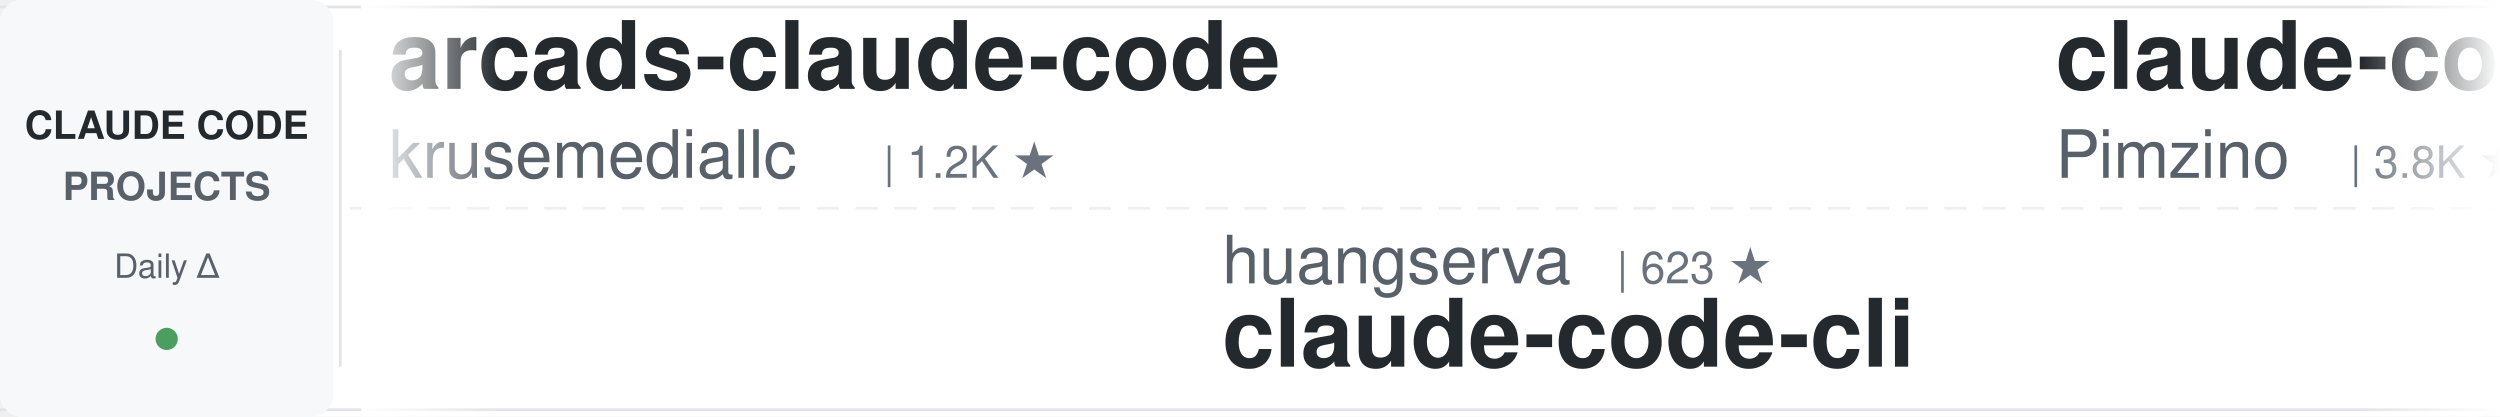
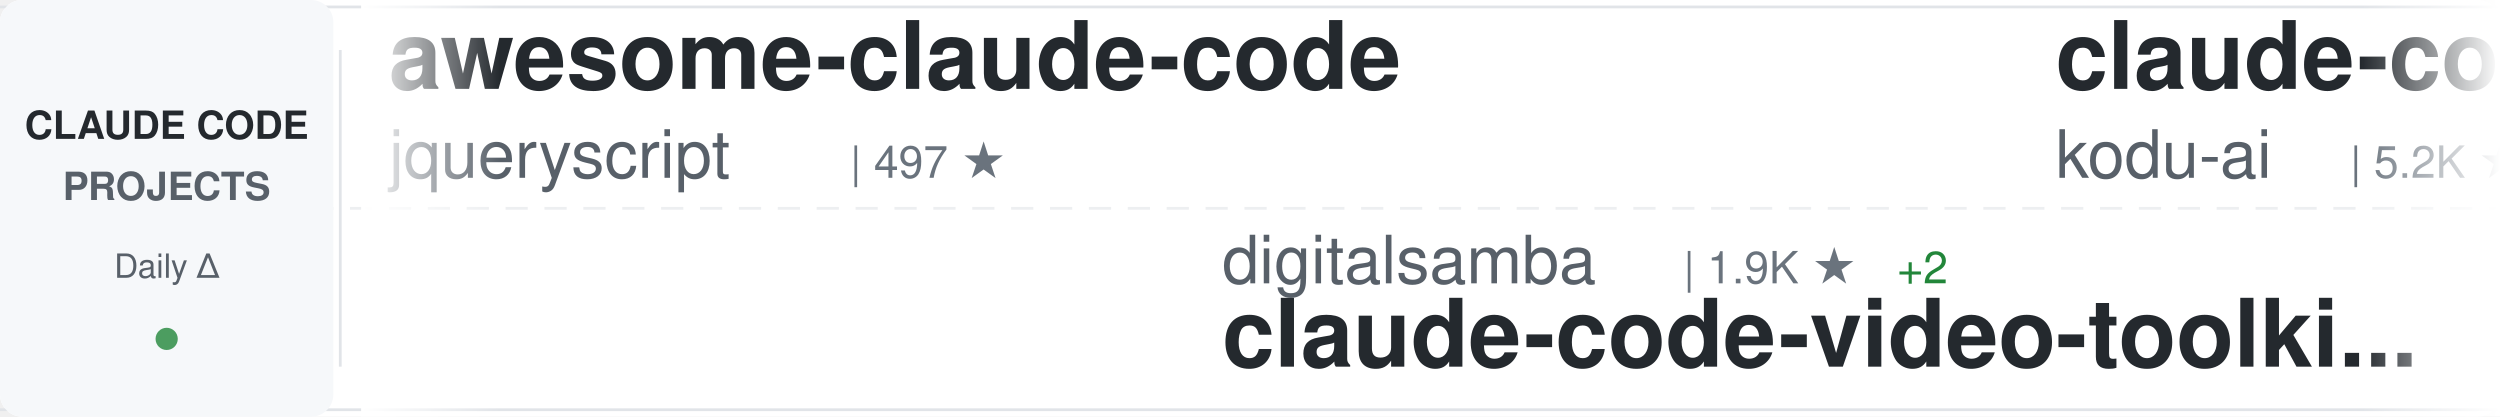
<svg xmlns="http://www.w3.org/2000/svg" width="900" height="150">
  <defs>
    <linearGradient id="awesomeLeftFade" x1="0%" y1="0%" x2="100%" y2="0%">
      <stop offset="0%" style="stop-color:#ffffff;stop-opacity:1" />
      <stop offset="100%" style="stop-color:#ffffff;stop-opacity:0" />
    </linearGradient>
    <linearGradient id="awesomeRightFade" x1="0%" y1="0%" x2="100%" y2="0%">
      <stop offset="0%" style="stop-color:#ffffff;stop-opacity:0" />
      <stop offset="100%" style="stop-color:#ffffff;stop-opacity:1" />
    </linearGradient>
  </defs>
  <rect width="900" height="150" fill="#ffffff" rx="8" />
  <rect x="0" y="2" width="900" height="1" fill="#e1e4e8" />
  <rect x="0" y="147" width="900" height="1" fill="#e1e4e8" />
  <line x1="0" y1="75" x2="900" y2="75" stroke="#e1e4e8" stroke-width="1" stroke-dasharray="8 6" opacity="0.6" />
  <rect x="0" y="0" width="120" height="150" fill="#f6f8fa" rx="8" />
  <text x="60" y="50" font-family="-apple-system, BlinkMacSystemFont, 'Segoe UI', Helvetica, Arial, sans-serif" font-size="14" font-weight="600" fill="#24292e" text-anchor="middle">CLAUDE CODE</text>
  <text x="60" y="72" font-family="-apple-system, BlinkMacSystemFont, 'Segoe UI', Helvetica, Arial, sans-serif" font-size="14" font-weight="600" fill="#586069" text-anchor="middle">PROJECTS</text>
  <text x="60" y="100" font-family="-apple-system, BlinkMacSystemFont, 'Segoe UI', Helvetica, Arial, sans-serif" font-size="12" font-weight="500" fill="#586069" text-anchor="middle">Daily Δ</text>
  <circle cx="60" cy="122" r="4" fill="#22863a" opacity="0.8" />
  <rect x="122" y="18" width="1" height="114" fill="#e1e4e8" />
  <clipPath id="awesomeTickerClip">
    <rect x="130" y="0" width="770" height="150" />
  </clipPath>
  <g clip-path="url(#awesomeTickerClip)">
    <g id="awesomeTickerItems">
      <animateTransform attributeName="transform" attributeType="XML" type="translate" from="0 0" to="-3000 0" dur="54s" repeatCount="indefinite" />
      <g transform="translate(0, 0)">
-         <text x="140" y="32" font-family="-apple-system, BlinkMacSystemFont, 'Segoe UI', Helvetica, Arial, sans-serif" font-size="34" font-weight="600" fill="#24292e">arcads-claude-code</text>
-         <text x="140" y="64" font-family="-apple-system, BlinkMacSystemFont, 'Segoe UI', Helvetica, Arial, sans-serif" font-size="24" font-weight="400" fill="#586069">krusemediallc</text>
-         <text x="318" y="64" font-family="-apple-system, BlinkMacSystemFont, 'Segoe UI', Helvetica, Arial, sans-serif" font-size="16" font-weight="500" fill="#6a737d">| 1.2K ★</text>
+         <text x="140" y="32" font-family="-apple-system, BlinkMacSystemFont, 'Segoe UI', Helvetica, Arial, sans-serif" font-size="34" font-weight="600" fill="#24292e">awesome-claude-code</text>
+         <text x="140" y="64" font-family="-apple-system, BlinkMacSystemFont, 'Segoe UI', Helvetica, Arial, sans-serif" font-size="24" font-weight="400" fill="#586069">jqueryscript</text>
+         <text x="306" y="64" font-family="-apple-system, BlinkMacSystemFont, 'Segoe UI', Helvetica, Arial, sans-serif" font-size="16" font-weight="500" fill="#6a737d">| 497 ★</text>
      </g>
      <g transform="translate(300, 0)">
-         <text x="140" y="102" font-family="-apple-system, BlinkMacSystemFont, 'Segoe UI', Helvetica, Arial, sans-serif" font-size="24" font-weight="400" fill="#586069">huangserva</text>
-         <text x="282" y="102" font-family="-apple-system, BlinkMacSystemFont, 'Segoe UI', Helvetica, Arial, sans-serif" font-size="16" font-weight="500" fill="#6a737d">| 623 ★</text>
-         <text x="140" y="132" font-family="-apple-system, BlinkMacSystemFont, 'Segoe UI', Helvetica, Arial, sans-serif" font-size="34" font-weight="600" fill="#24292e">claude-code-cli</text>
+         <text x="140" y="102" font-family="-apple-system, BlinkMacSystemFont, 'Segoe UI', Helvetica, Arial, sans-serif" font-size="24" font-weight="400" fill="#586069">digitalsamba</text>
+         <text x="306" y="102" font-family="-apple-system, BlinkMacSystemFont, 'Segoe UI', Helvetica, Arial, sans-serif" font-size="16" font-weight="500" fill="#6a737d">| 1.9K ★</text>
+         <text x="383" y="102" font-family="-apple-system, BlinkMacSystemFont, 'Segoe UI', Helvetica, Arial, sans-serif" font-size="16" font-weight="500" fill="#22863a"> +2</text>
+         <text x="140" y="132" font-family="-apple-system, BlinkMacSystemFont, 'Segoe UI', Helvetica, Arial, sans-serif" font-size="34" font-weight="600" fill="#24292e">claude-code-video-toolki...</text>
      </g>
      <g transform="translate(600, 0)">
-         <text x="140" y="32" font-family="-apple-system, BlinkMacSystemFont, 'Segoe UI', Helvetica, Arial, sans-serif" font-size="34" font-weight="600" fill="#24292e">claude-code-spec-workflo...</text>
-         <text x="140" y="64" font-family="-apple-system, BlinkMacSystemFont, 'Segoe UI', Helvetica, Arial, sans-serif" font-size="24" font-weight="400" fill="#586069">Pimzino</text>
-         <text x="246" y="64" font-family="-apple-system, BlinkMacSystemFont, 'Segoe UI', Helvetica, Arial, sans-serif" font-size="16" font-weight="500" fill="#6a737d">| 3.8K ★</text>
-         <text x="323" y="64" font-family="-apple-system, BlinkMacSystemFont, 'Segoe UI', Helvetica, Arial, sans-serif" font-size="16" font-weight="500" fill="#22863a"> +1</text>
+         <text x="140" y="32" font-family="-apple-system, BlinkMacSystemFont, 'Segoe UI', Helvetica, Arial, sans-serif" font-size="34" font-weight="600" fill="#24292e">claude-coder</text>
+         <text x="140" y="64" font-family="-apple-system, BlinkMacSystemFont, 'Segoe UI', Helvetica, Arial, sans-serif" font-size="24" font-weight="400" fill="#586069">kodu-ai</text>
+         <text x="246" y="64" font-family="-apple-system, BlinkMacSystemFont, 'Segoe UI', Helvetica, Arial, sans-serif" font-size="16" font-weight="500" fill="#6a737d">| 5.2K ★</text>
      </g>
      <g transform="translate(900, 0)">
-         <text x="140" y="102" font-family="-apple-system, BlinkMacSystemFont, 'Segoe UI', Helvetica, Arial, sans-serif" font-size="24" font-weight="400" fill="#586069">alejandrobalderas</text>
-         <text x="366" y="102" font-family="-apple-system, BlinkMacSystemFont, 'Segoe UI', Helvetica, Arial, sans-serif" font-size="16" font-weight="500" fill="#6a737d">| 2.8K ★</text>
-         <text x="140" y="132" font-family="-apple-system, BlinkMacSystemFont, 'Segoe UI', Helvetica, Arial, sans-serif" font-size="34" font-weight="600" fill="#24292e">claude-code-from-source</text>
+         <text x="140" y="102" font-family="-apple-system, BlinkMacSystemFont, 'Segoe UI', Helvetica, Arial, sans-serif" font-size="24" font-weight="400" fill="#586069">Yuyz0112</text>
+         <text x="258" y="102" font-family="-apple-system, BlinkMacSystemFont, 'Segoe UI', Helvetica, Arial, sans-serif" font-size="16" font-weight="500" fill="#6a737d">| 2.4K ★</text>
+         <text x="140" y="132" font-family="-apple-system, BlinkMacSystemFont, 'Segoe UI', Helvetica, Arial, sans-serif" font-size="34" font-weight="600" fill="#24292e">claude-code-reverse</text>
      </g>
      <g transform="translate(1200, 0)">
-         <text x="140" y="32" font-family="-apple-system, BlinkMacSystemFont, 'Segoe UI', Helvetica, Arial, sans-serif" font-size="34" font-weight="600" fill="#24292e">claude-code-source</text>
-         <text x="140" y="64" font-family="-apple-system, BlinkMacSystemFont, 'Segoe UI', Helvetica, Arial, sans-serif" font-size="24" font-weight="400" fill="#586069">JrCx7scC</text>
-         <text x="258" y="64" font-family="-apple-system, BlinkMacSystemFont, 'Segoe UI', Helvetica, Arial, sans-serif" font-size="16" font-weight="500" fill="#6a737d">| 373 ★</text>
+         <text x="140" y="32" font-family="-apple-system, BlinkMacSystemFont, 'Segoe UI', Helvetica, Arial, sans-serif" font-size="34" font-weight="600" fill="#24292e">learn-claude-code</text>
+         <text x="140" y="64" font-family="-apple-system, BlinkMacSystemFont, 'Segoe UI', Helvetica, Arial, sans-serif" font-size="24" font-weight="400" fill="#586069">shareAI-lab</text>
+         <text x="294" y="64" font-family="-apple-system, BlinkMacSystemFont, 'Segoe UI', Helvetica, Arial, sans-serif" font-size="16" font-weight="500" fill="#6a737d">| 74.1K ★</text>
+         <text x="380" y="64" font-family="-apple-system, BlinkMacSystemFont, 'Segoe UI', Helvetica, Arial, sans-serif" font-size="16" font-weight="500" fill="#22863a"> +14</text>
      </g>
      <g transform="translate(1500, 0)">
-         <text x="140" y="102" font-family="-apple-system, BlinkMacSystemFont, 'Segoe UI', Helvetica, Arial, sans-serif" font-size="24" font-weight="400" fill="#586069">anthropics</text>
-         <text x="282" y="102" font-family="-apple-system, BlinkMacSystemFont, 'Segoe UI', Helvetica, Arial, sans-serif" font-size="16" font-weight="500" fill="#6a737d">| 5.9K ★</text>
-         <text x="140" y="132" font-family="-apple-system, BlinkMacSystemFont, 'Segoe UI', Helvetica, Arial, sans-serif" font-size="34" font-weight="600" fill="#24292e">claude-code-security-rev...</text>
+         <text x="140" y="102" font-family="-apple-system, BlinkMacSystemFont, 'Segoe UI', Helvetica, Arial, sans-serif" font-size="24" font-weight="400" fill="#586069">lintsinghua</text>
+         <text x="294" y="102" font-family="-apple-system, BlinkMacSystemFont, 'Segoe UI', Helvetica, Arial, sans-serif" font-size="16" font-weight="500" fill="#6a737d">| 4.1K ★</text>
+         <text x="371" y="102" font-family="-apple-system, BlinkMacSystemFont, 'Segoe UI', Helvetica, Arial, sans-serif" font-size="16" font-weight="500" fill="#22863a"> +1</text>
+         <text x="140" y="132" font-family="-apple-system, BlinkMacSystemFont, 'Segoe UI', Helvetica, Arial, sans-serif" font-size="34" font-weight="600" fill="#24292e">claude-code-book</text>
      </g>
      <g transform="translate(1800, 0)">
-         <text x="140" y="32" font-family="-apple-system, BlinkMacSystemFont, 'Segoe UI', Helvetica, Arial, sans-serif" font-size="34" font-weight="600" fill="#24292e">claude-code-hub</text>
-         <text x="140" y="64" font-family="-apple-system, BlinkMacSystemFont, 'Segoe UI', Helvetica, Arial, sans-serif" font-size="24" font-weight="400" fill="#586069">ding113</text>
-         <text x="246" y="64" font-family="-apple-system, BlinkMacSystemFont, 'Segoe UI', Helvetica, Arial, sans-serif" font-size="16" font-weight="500" fill="#6a737d">| 3.3K ★</text>
-         <text x="323" y="64" font-family="-apple-system, BlinkMacSystemFont, 'Segoe UI', Helvetica, Arial, sans-serif" font-size="16" font-weight="500" fill="#22863a"> +1</text>
+         <text x="140" y="32" font-family="-apple-system, BlinkMacSystemFont, 'Segoe UI', Helvetica, Arial, sans-serif" font-size="34" font-weight="600" fill="#24292e">claude-code-base-action</text>
+         <text x="140" y="64" font-family="-apple-system, BlinkMacSystemFont, 'Segoe UI', Helvetica, Arial, sans-serif" font-size="24" font-weight="400" fill="#586069">anthropics</text>
+         <text x="282" y="64" font-family="-apple-system, BlinkMacSystemFont, 'Segoe UI', Helvetica, Arial, sans-serif" font-size="16" font-weight="500" fill="#6a737d">| 944 ★</text>
      </g>
      <g transform="translate(2100, 0)">
-         <text x="140" y="102" font-family="-apple-system, BlinkMacSystemFont, 'Segoe UI', Helvetica, Arial, sans-serif" font-size="24" font-weight="400" fill="#586069">anthropics</text>
-         <text x="282" y="102" font-family="-apple-system, BlinkMacSystemFont, 'Segoe UI', Helvetica, Arial, sans-serif" font-size="16" font-weight="500" fill="#6a737d">| 8.6K ★</text>
-         <text x="359" y="102" font-family="-apple-system, BlinkMacSystemFont, 'Segoe UI', Helvetica, Arial, sans-serif" font-size="16" font-weight="500" fill="#22863a"> +3</text>
-         <text x="140" y="132" font-family="-apple-system, BlinkMacSystemFont, 'Segoe UI', Helvetica, Arial, sans-serif" font-size="34" font-weight="600" fill="#24292e">claude-code-action</text>
+         <text x="140" y="102" font-family="-apple-system, BlinkMacSystemFont, 'Segoe UI', Helvetica, Arial, sans-serif" font-size="24" font-weight="400" fill="#586069">ykdojo</text>
+         <text x="234" y="102" font-family="-apple-system, BlinkMacSystemFont, 'Segoe UI', Helvetica, Arial, sans-serif" font-size="16" font-weight="500" fill="#6a737d">| 9.6K ★</text>
+         <text x="140" y="132" font-family="-apple-system, BlinkMacSystemFont, 'Segoe UI', Helvetica, Arial, sans-serif" font-size="34" font-weight="600" fill="#24292e">claude-code-tips</text>
      </g>
      <g transform="translate(2400, 0)">
-         <text x="140" y="32" font-family="-apple-system, BlinkMacSystemFont, 'Segoe UI', Helvetica, Arial, sans-serif" font-size="34" font-weight="600" fill="#24292e">claude-code-book</text>
-         <text x="140" y="64" font-family="-apple-system, BlinkMacSystemFont, 'Segoe UI', Helvetica, Arial, sans-serif" font-size="24" font-weight="400" fill="#586069">lintsinghua</text>
-         <text x="294" y="64" font-family="-apple-system, BlinkMacSystemFont, 'Segoe UI', Helvetica, Arial, sans-serif" font-size="16" font-weight="500" fill="#6a737d">| 4.1K ★</text>
-         <text x="371" y="64" font-family="-apple-system, BlinkMacSystemFont, 'Segoe UI', Helvetica, Arial, sans-serif" font-size="16" font-weight="500" fill="#22863a"> +1</text>
+         <text x="140" y="32" font-family="-apple-system, BlinkMacSystemFont, 'Segoe UI', Helvetica, Arial, sans-serif" font-size="34" font-weight="600" fill="#24292e">pi-vs-claude-code</text>
+         <text x="140" y="64" font-family="-apple-system, BlinkMacSystemFont, 'Segoe UI', Helvetica, Arial, sans-serif" font-size="24" font-weight="400" fill="#586069">disler</text>
+         <text x="234" y="64" font-family="-apple-system, BlinkMacSystemFont, 'Segoe UI', Helvetica, Arial, sans-serif" font-size="16" font-weight="500" fill="#6a737d">| 1.6K ★</text>
      </g>
      <g transform="translate(2700, 0)">
-         <text x="140" y="102" font-family="-apple-system, BlinkMacSystemFont, 'Segoe UI', Helvetica, Arial, sans-serif" font-size="24" font-weight="400" fill="#586069">repowise-dev</text>
-         <text x="306" y="102" font-family="-apple-system, BlinkMacSystemFont, 'Segoe UI', Helvetica, Arial, sans-serif" font-size="16" font-weight="500" fill="#6a737d">| 1.2K ★</text>
-         <text x="140" y="132" font-family="-apple-system, BlinkMacSystemFont, 'Segoe UI', Helvetica, Arial, sans-serif" font-size="34" font-weight="600" fill="#24292e">claude-code-prompts</text>
+         <text x="140" y="102" font-family="-apple-system, BlinkMacSystemFont, 'Segoe UI', Helvetica, Arial, sans-serif" font-size="24" font-weight="400" fill="#586069">wanshuiyin</text>
+         <text x="282" y="102" font-family="-apple-system, BlinkMacSystemFont, 'Segoe UI', Helvetica, Arial, sans-serif" font-size="16" font-weight="500" fill="#6a737d">| 14.6K ★</text>
+         <text x="368" y="102" font-family="-apple-system, BlinkMacSystemFont, 'Segoe UI', Helvetica, Arial, sans-serif" font-size="16" font-weight="500" fill="#22863a"> +8</text>
+         <text x="140" y="132" font-family="-apple-system, BlinkMacSystemFont, 'Segoe UI', Helvetica, Arial, sans-serif" font-size="34" font-weight="600" fill="#24292e">Auto-claude-code-researc...</text>
      </g>
      <g transform="translate(3000, 0)">
-         <text x="140" y="32" font-family="-apple-system, BlinkMacSystemFont, 'Segoe UI', Helvetica, Arial, sans-serif" font-size="34" font-weight="600" fill="#24292e">arcads-claude-code</text>
-         <text x="140" y="64" font-family="-apple-system, BlinkMacSystemFont, 'Segoe UI', Helvetica, Arial, sans-serif" font-size="24" font-weight="400" fill="#586069">krusemediallc</text>
-         <text x="318" y="64" font-family="-apple-system, BlinkMacSystemFont, 'Segoe UI', Helvetica, Arial, sans-serif" font-size="16" font-weight="500" fill="#6a737d">| 1.2K ★</text>
+         <text x="140" y="32" font-family="-apple-system, BlinkMacSystemFont, 'Segoe UI', Helvetica, Arial, sans-serif" font-size="34" font-weight="600" fill="#24292e">awesome-claude-code</text>
+         <text x="140" y="64" font-family="-apple-system, BlinkMacSystemFont, 'Segoe UI', Helvetica, Arial, sans-serif" font-size="24" font-weight="400" fill="#586069">jqueryscript</text>
+         <text x="306" y="64" font-family="-apple-system, BlinkMacSystemFont, 'Segoe UI', Helvetica, Arial, sans-serif" font-size="16" font-weight="500" fill="#6a737d">| 497 ★</text>
      </g>
      <g transform="translate(3300, 0)">
-         <text x="140" y="102" font-family="-apple-system, BlinkMacSystemFont, 'Segoe UI', Helvetica, Arial, sans-serif" font-size="24" font-weight="400" fill="#586069">huangserva</text>
-         <text x="282" y="102" font-family="-apple-system, BlinkMacSystemFont, 'Segoe UI', Helvetica, Arial, sans-serif" font-size="16" font-weight="500" fill="#6a737d">| 623 ★</text>
-         <text x="140" y="132" font-family="-apple-system, BlinkMacSystemFont, 'Segoe UI', Helvetica, Arial, sans-serif" font-size="34" font-weight="600" fill="#24292e">claude-code-cli</text>
+         <text x="140" y="102" font-family="-apple-system, BlinkMacSystemFont, 'Segoe UI', Helvetica, Arial, sans-serif" font-size="24" font-weight="400" fill="#586069">digitalsamba</text>
+         <text x="306" y="102" font-family="-apple-system, BlinkMacSystemFont, 'Segoe UI', Helvetica, Arial, sans-serif" font-size="16" font-weight="500" fill="#6a737d">| 1.9K ★</text>
+         <text x="383" y="102" font-family="-apple-system, BlinkMacSystemFont, 'Segoe UI', Helvetica, Arial, sans-serif" font-size="16" font-weight="500" fill="#22863a"> +2</text>
+         <text x="140" y="132" font-family="-apple-system, BlinkMacSystemFont, 'Segoe UI', Helvetica, Arial, sans-serif" font-size="34" font-weight="600" fill="#24292e">claude-code-video-toolki...</text>
      </g>
      <g transform="translate(3600, 0)">
-         <text x="140" y="32" font-family="-apple-system, BlinkMacSystemFont, 'Segoe UI', Helvetica, Arial, sans-serif" font-size="34" font-weight="600" fill="#24292e">claude-code-spec-workflo...</text>
-         <text x="140" y="64" font-family="-apple-system, BlinkMacSystemFont, 'Segoe UI', Helvetica, Arial, sans-serif" font-size="24" font-weight="400" fill="#586069">Pimzino</text>
-         <text x="246" y="64" font-family="-apple-system, BlinkMacSystemFont, 'Segoe UI', Helvetica, Arial, sans-serif" font-size="16" font-weight="500" fill="#6a737d">| 3.8K ★</text>
-         <text x="323" y="64" font-family="-apple-system, BlinkMacSystemFont, 'Segoe UI', Helvetica, Arial, sans-serif" font-size="16" font-weight="500" fill="#22863a"> +1</text>
+         <text x="140" y="32" font-family="-apple-system, BlinkMacSystemFont, 'Segoe UI', Helvetica, Arial, sans-serif" font-size="34" font-weight="600" fill="#24292e">claude-coder</text>
+         <text x="140" y="64" font-family="-apple-system, BlinkMacSystemFont, 'Segoe UI', Helvetica, Arial, sans-serif" font-size="24" font-weight="400" fill="#586069">kodu-ai</text>
+         <text x="246" y="64" font-family="-apple-system, BlinkMacSystemFont, 'Segoe UI', Helvetica, Arial, sans-serif" font-size="16" font-weight="500" fill="#6a737d">| 5.2K ★</text>
      </g>
      <g transform="translate(3900, 0)">
-         <text x="140" y="102" font-family="-apple-system, BlinkMacSystemFont, 'Segoe UI', Helvetica, Arial, sans-serif" font-size="24" font-weight="400" fill="#586069">alejandrobalderas</text>
-         <text x="366" y="102" font-family="-apple-system, BlinkMacSystemFont, 'Segoe UI', Helvetica, Arial, sans-serif" font-size="16" font-weight="500" fill="#6a737d">| 2.8K ★</text>
-         <text x="140" y="132" font-family="-apple-system, BlinkMacSystemFont, 'Segoe UI', Helvetica, Arial, sans-serif" font-size="34" font-weight="600" fill="#24292e">claude-code-from-source</text>
+         <text x="140" y="102" font-family="-apple-system, BlinkMacSystemFont, 'Segoe UI', Helvetica, Arial, sans-serif" font-size="24" font-weight="400" fill="#586069">Yuyz0112</text>
+         <text x="258" y="102" font-family="-apple-system, BlinkMacSystemFont, 'Segoe UI', Helvetica, Arial, sans-serif" font-size="16" font-weight="500" fill="#6a737d">| 2.4K ★</text>
+         <text x="140" y="132" font-family="-apple-system, BlinkMacSystemFont, 'Segoe UI', Helvetica, Arial, sans-serif" font-size="34" font-weight="600" fill="#24292e">claude-code-reverse</text>
      </g>
    </g>
  </g>
  <rect x="130" y="0" width="50" height="150" fill="url(#awesomeLeftFade)" />
  <rect x="850" y="0" width="50" height="150" fill="url(#awesomeRightFade)" />
</svg>
